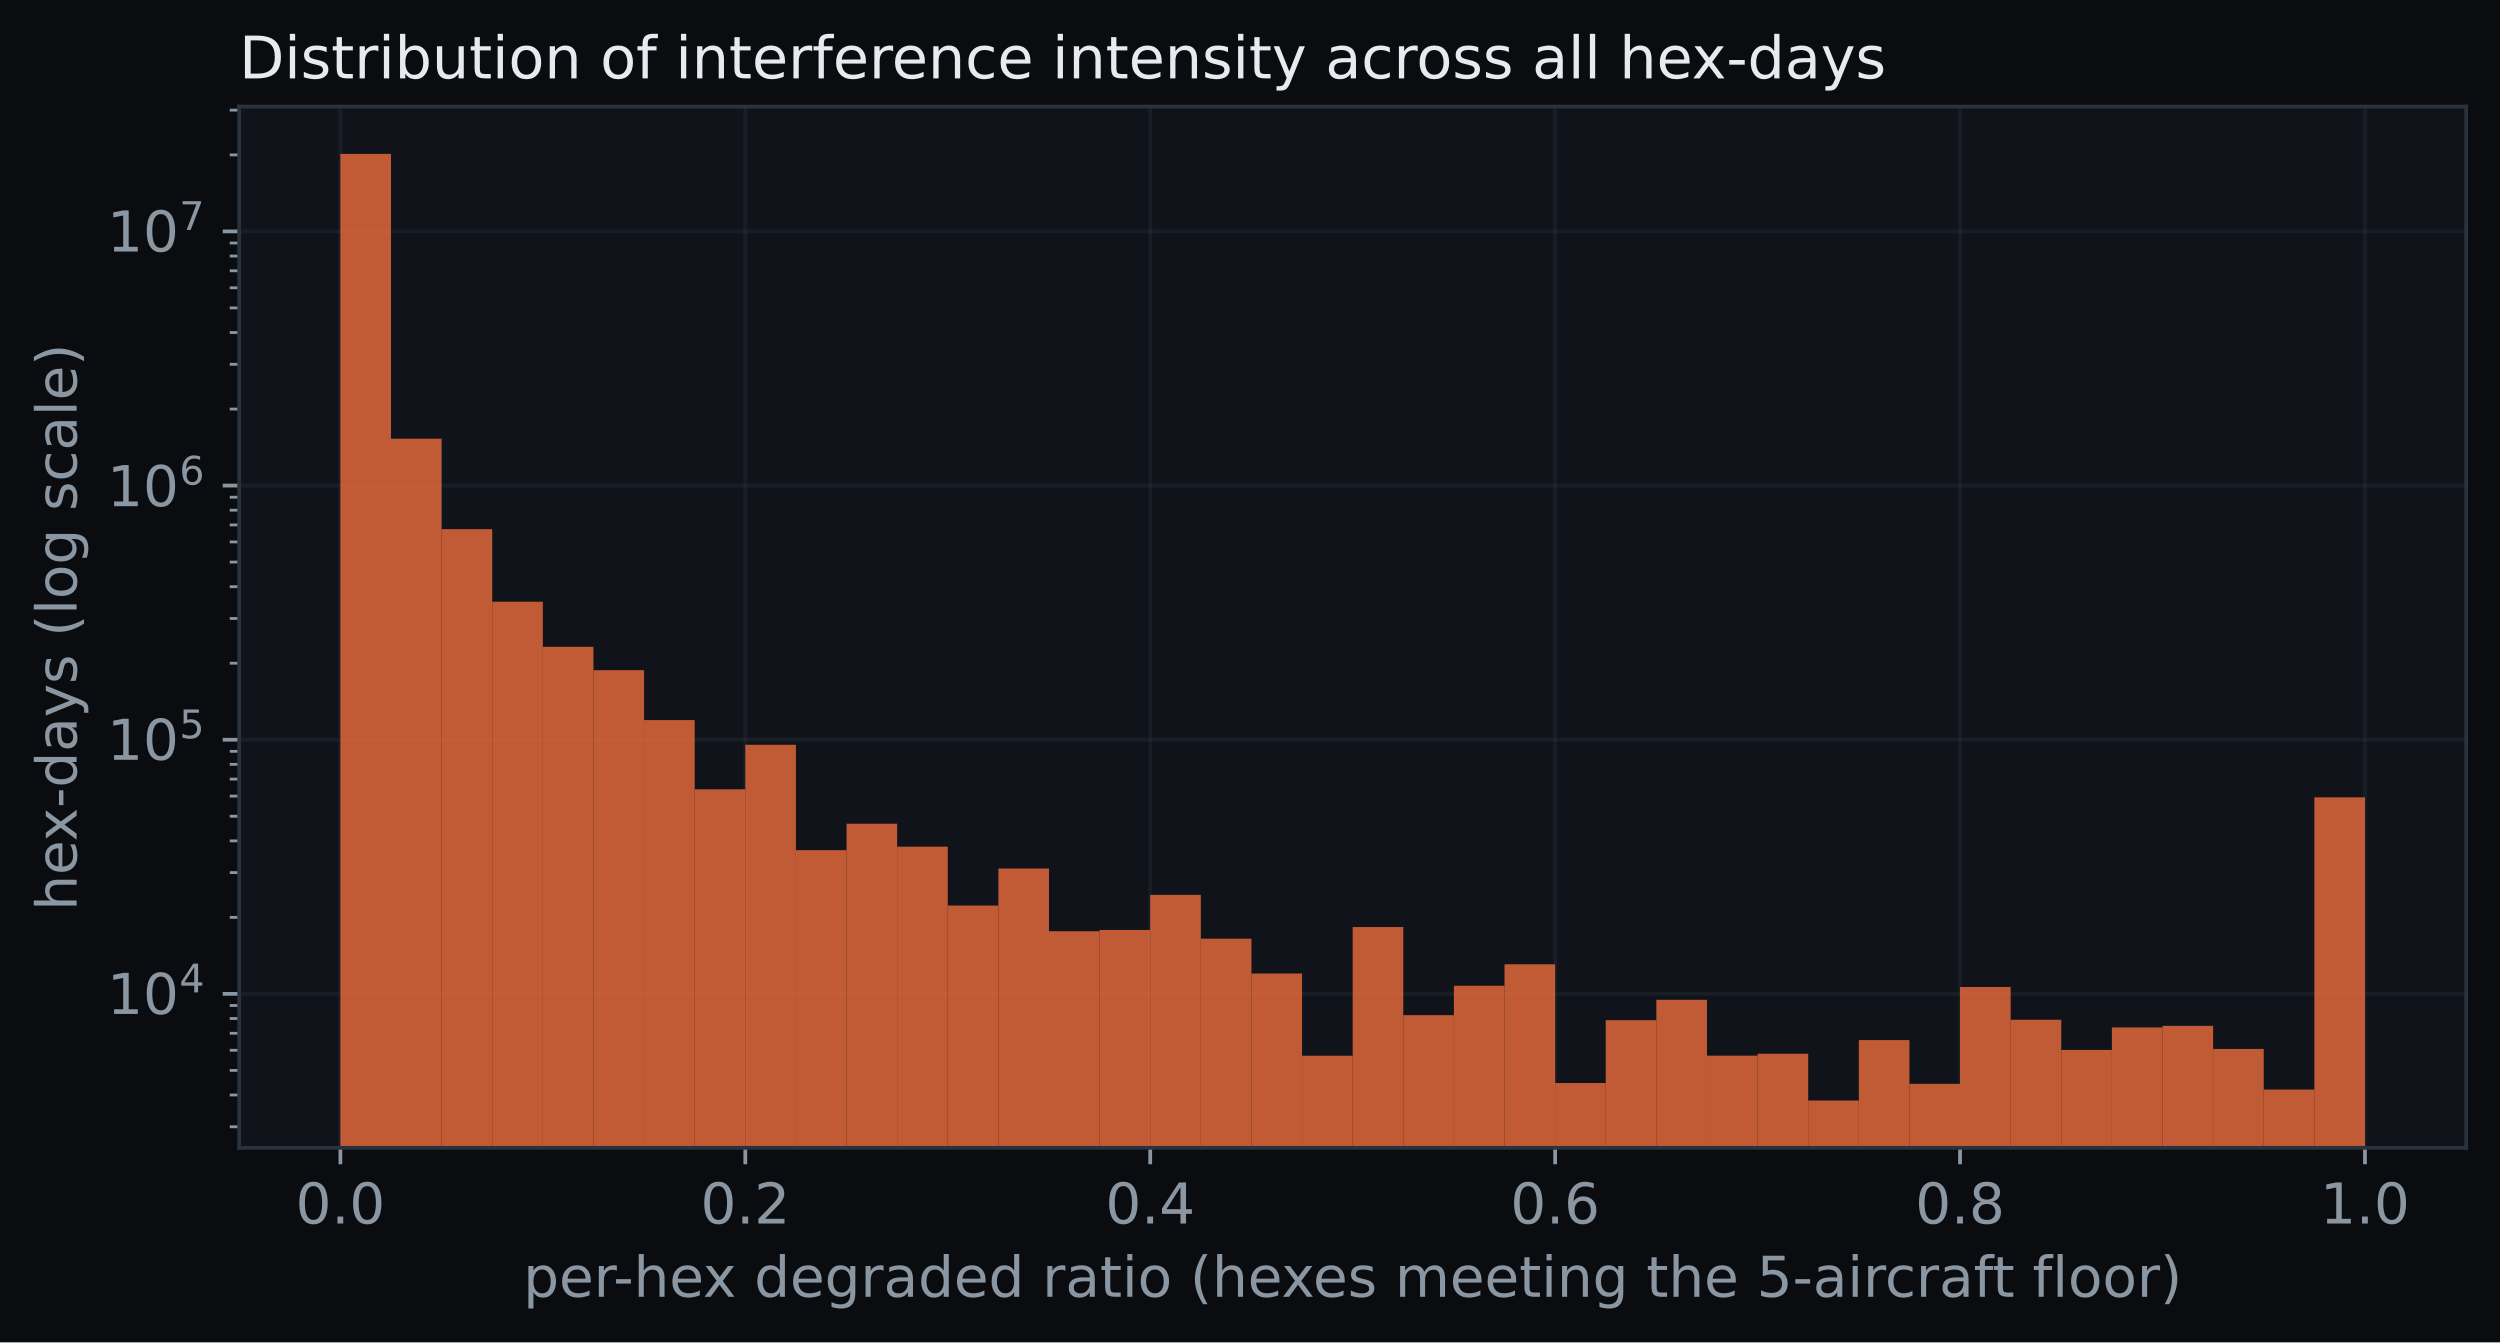
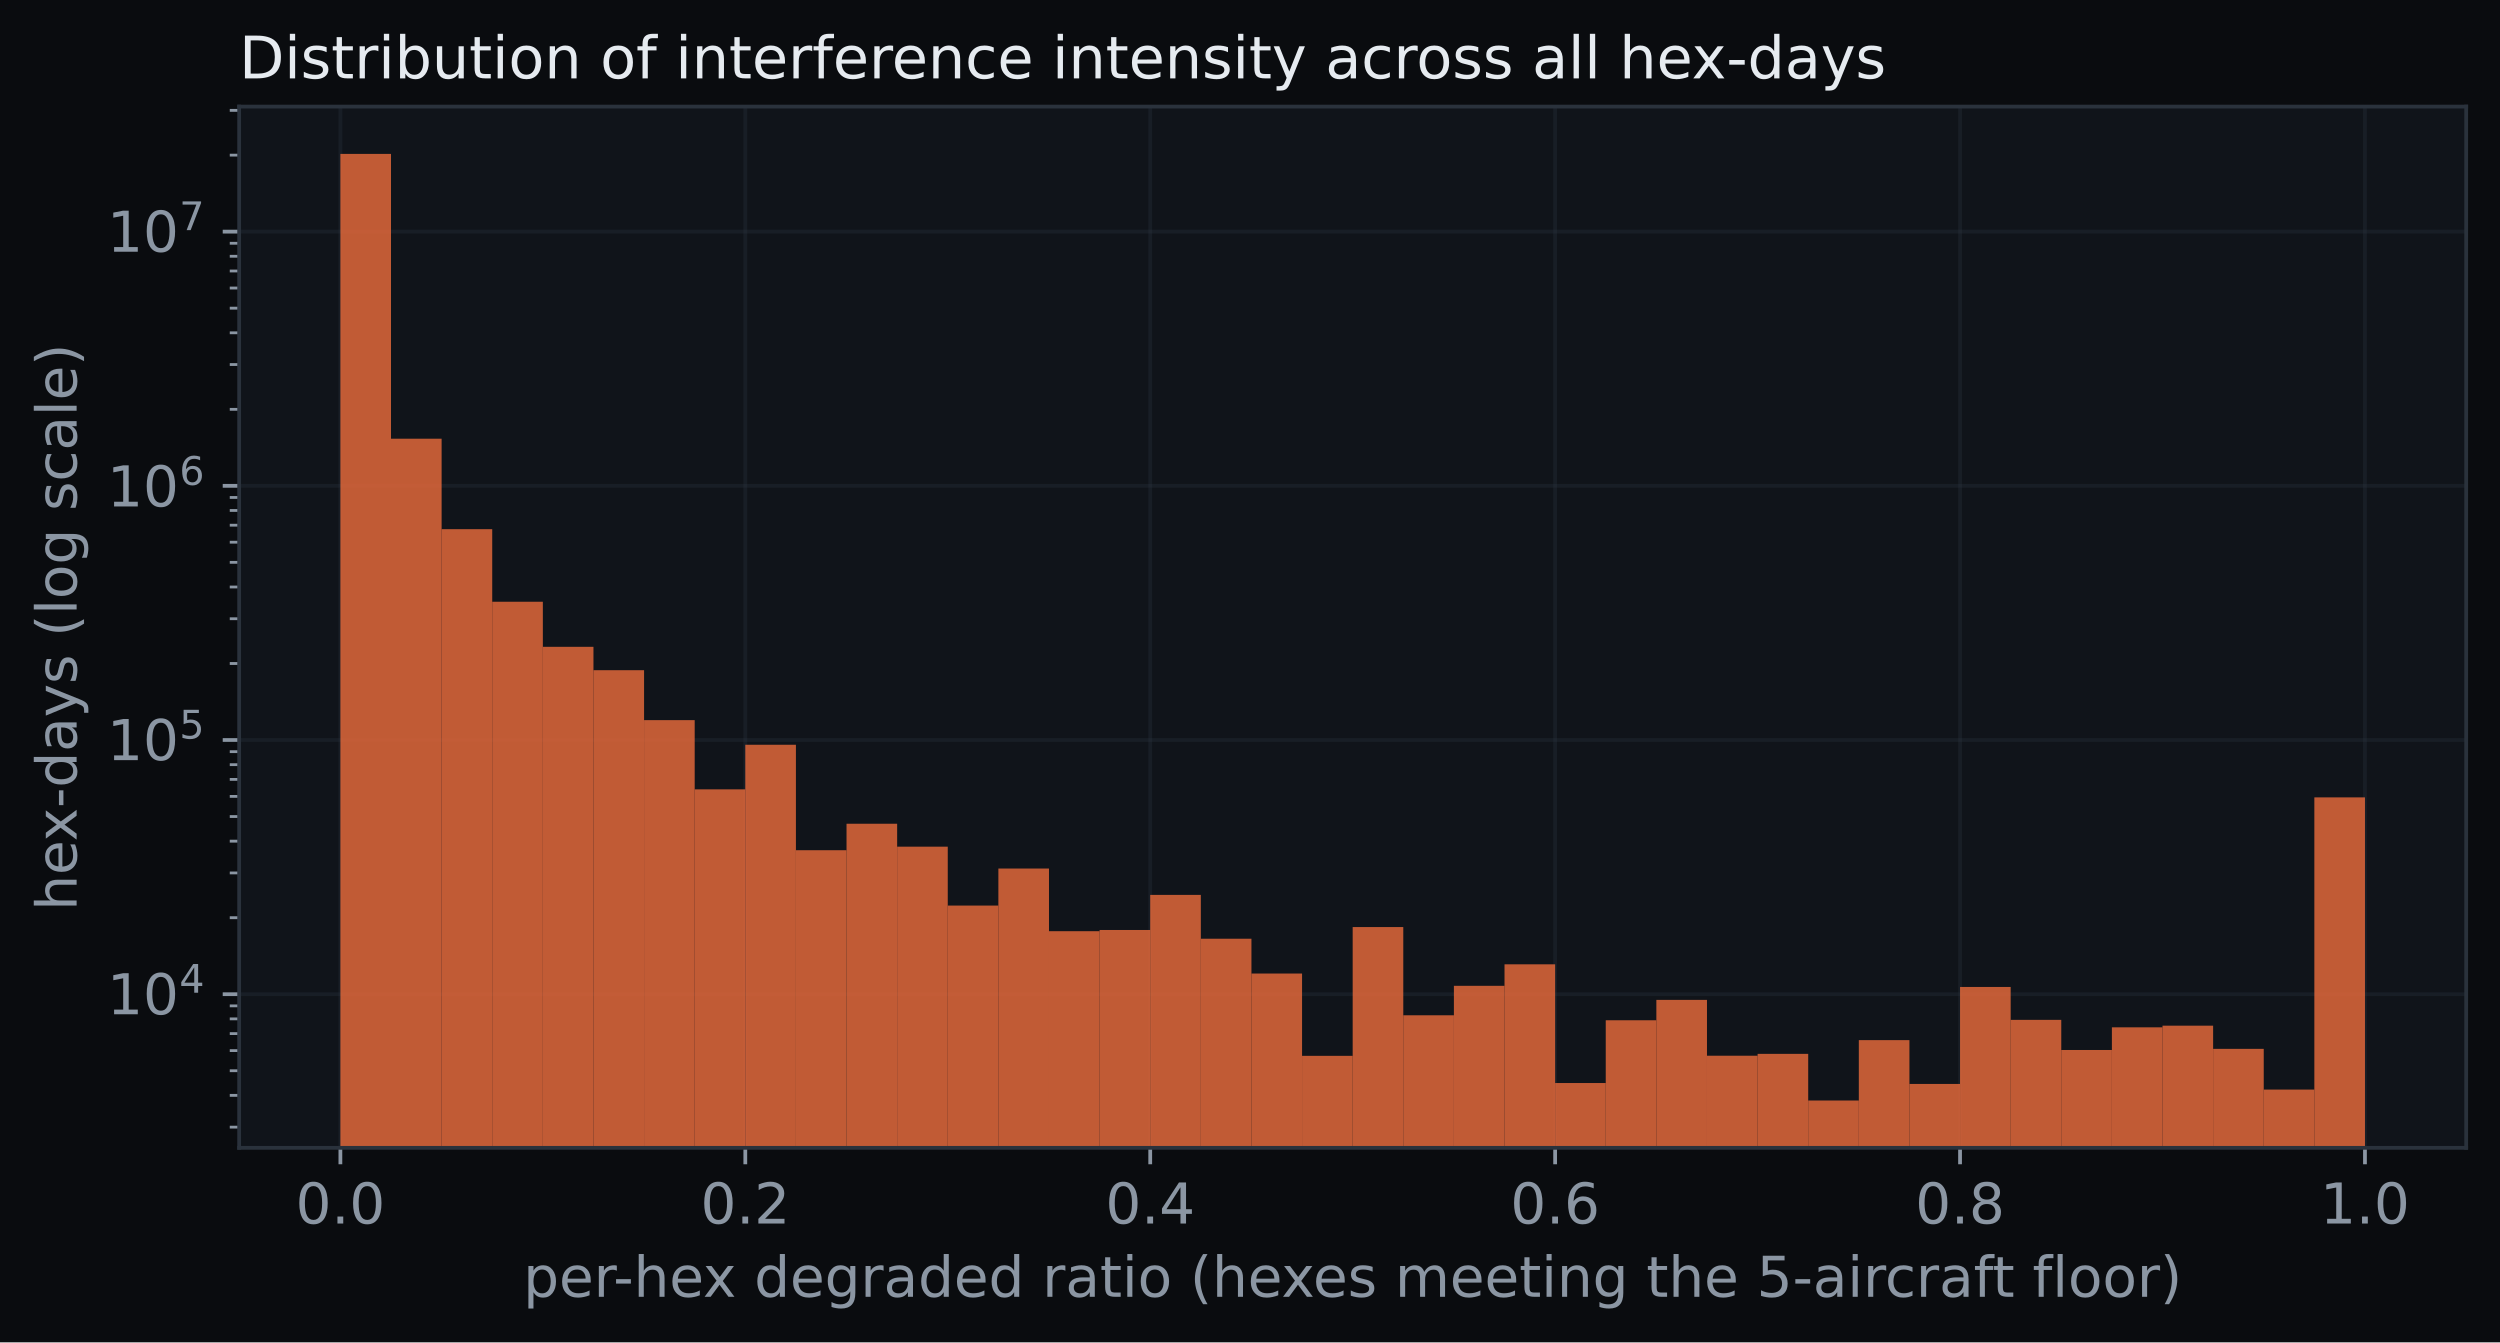
<svg xmlns="http://www.w3.org/2000/svg" xmlns:xlink="http://www.w3.org/1999/xlink" width="532.434pt" height="285.886pt" viewBox="0 0 532.434 285.886" version="1.1">
  <defs>
    <style type="text/css">*{stroke-linejoin: round; stroke-linecap: butt}</style>
  </defs>
  <g id="figure_1">
    <g id="patch_1">
      <path d="M 0 285.886  L 532.434 285.886  L 532.434 0  L 0 0  z " style="fill: #0a0c0f" />
    </g>
    <g id="axes_1">
      <g id="patch_2">
        <path d="M 50.934 244.458  L 525.234 244.458  L 525.234 22.698  L 50.934 22.698  z " style="fill: #10141a" />
      </g>
      <g id="matplotlib.axis_1">
        <g id="xtick_1">
          <g id="line2d_1">
-             <path d="M 72.493 244.458  L 72.493 22.698  " clip-path="url(#pf466800364)" style="fill: none; stroke: #2a323c; stroke-opacity: 0.35; stroke-width: 0.8; stroke-linecap: square" />
+             <path d="M 72.493 244.458  L 72.493 22.698  " clip-path="url(#pf23f8df946)" style="fill: none; stroke: #2a323c; stroke-opacity: 0.35; stroke-width: 0.8; stroke-linecap: square" />
          </g>
          <g id="line2d_2">
            <defs>
-               <path id="ma8e51a4ddf" d="M 0 0  L 0 3.5  " style="stroke: #8b96a3; stroke-width: 0.8" />
+               <path id="m87db28c871" d="M 0 0  L 0 3.5  " style="stroke: #8b96a3; stroke-width: 0.8" />
            </defs>
            <g>
-               <use xlink:href="#ma8e51a4ddf" x="72.493" y="244.458" style="fill: #8b96a3; stroke: #8b96a3; stroke-width: 0.8" />
+               <use xlink:href="#m87db28c871" x="72.493" y="244.458" style="fill: #8b96a3; stroke: #8b96a3; stroke-width: 0.8" />
            </g>
          </g>
          <g id="text_1">
            <text style="font-size: 12px; font-family: 'DejaVu Sans'; text-anchor: middle; fill: #8b96a3" x="72.493" y="260.576" transform="rotate(-0 72.49284 260.5762)">0.0</text>
          </g>
        </g>
        <g id="xtick_2">
          <g id="line2d_3">
-             <path d="M 158.729 244.458  L 158.729 22.698  " clip-path="url(#pf466800364)" style="fill: none; stroke: #2a323c; stroke-opacity: 0.35; stroke-width: 0.8; stroke-linecap: square" />
+             <path d="M 158.729 244.458  L 158.729 22.698  " clip-path="url(#pf23f8df946)" style="fill: none; stroke: #2a323c; stroke-opacity: 0.35; stroke-width: 0.8; stroke-linecap: square" />
          </g>
          <g id="line2d_4">
            <g>
-               <use xlink:href="#ma8e51a4ddf" x="158.729" y="244.458" style="fill: #8b96a3; stroke: #8b96a3; stroke-width: 0.8" />
+               <use xlink:href="#m87db28c871" x="158.729" y="244.458" style="fill: #8b96a3; stroke: #8b96a3; stroke-width: 0.8" />
            </g>
          </g>
          <g id="text_2">
            <text style="font-size: 12px; font-family: 'DejaVu Sans'; text-anchor: middle; fill: #8b96a3" x="158.729" y="260.576" transform="rotate(-0 158.7292 260.5762)">0.2</text>
          </g>
        </g>
        <g id="xtick_3">
          <g id="line2d_5">
-             <path d="M 244.966 244.458  L 244.966 22.698  " clip-path="url(#pf466800364)" style="fill: none; stroke: #2a323c; stroke-opacity: 0.35; stroke-width: 0.8; stroke-linecap: square" />
+             <path d="M 244.966 244.458  L 244.966 22.698  " clip-path="url(#pf23f8df946)" style="fill: none; stroke: #2a323c; stroke-opacity: 0.35; stroke-width: 0.8; stroke-linecap: square" />
          </g>
          <g id="line2d_6">
            <g>
-               <use xlink:href="#ma8e51a4ddf" x="244.966" y="244.458" style="fill: #8b96a3; stroke: #8b96a3; stroke-width: 0.8" />
+               <use xlink:href="#m87db28c871" x="244.966" y="244.458" style="fill: #8b96a3; stroke: #8b96a3; stroke-width: 0.8" />
            </g>
          </g>
          <g id="text_3">
            <text style="font-size: 12px; font-family: 'DejaVu Sans'; text-anchor: middle; fill: #8b96a3" x="244.966" y="260.576" transform="rotate(-0 244.9656 260.5762)">0.4</text>
          </g>
        </g>
        <g id="xtick_4">
          <g id="line2d_7">
-             <path d="M 331.202 244.458  L 331.202 22.698  " clip-path="url(#pf466800364)" style="fill: none; stroke: #2a323c; stroke-opacity: 0.35; stroke-width: 0.8; stroke-linecap: square" />
+             <path d="M 331.202 244.458  L 331.202 22.698  " clip-path="url(#pf23f8df946)" style="fill: none; stroke: #2a323c; stroke-opacity: 0.35; stroke-width: 0.8; stroke-linecap: square" />
          </g>
          <g id="line2d_8">
            <g>
-               <use xlink:href="#ma8e51a4ddf" x="331.202" y="244.458" style="fill: #8b96a3; stroke: #8b96a3; stroke-width: 0.8" />
+               <use xlink:href="#m87db28c871" x="331.202" y="244.458" style="fill: #8b96a3; stroke: #8b96a3; stroke-width: 0.8" />
            </g>
          </g>
          <g id="text_4">
            <text style="font-size: 12px; font-family: 'DejaVu Sans'; text-anchor: middle; fill: #8b96a3" x="331.202" y="260.576" transform="rotate(-0 331.2019 260.5762)">0.6</text>
          </g>
        </g>
        <g id="xtick_5">
          <g id="line2d_9">
-             <path d="M 417.438 244.458  L 417.438 22.698  " clip-path="url(#pf466800364)" style="fill: none; stroke: #2a323c; stroke-opacity: 0.35; stroke-width: 0.8; stroke-linecap: square" />
+             <path d="M 417.438 244.458  L 417.438 22.698  " clip-path="url(#pf23f8df946)" style="fill: none; stroke: #2a323c; stroke-opacity: 0.35; stroke-width: 0.8; stroke-linecap: square" />
          </g>
          <g id="line2d_10">
            <g>
-               <use xlink:href="#ma8e51a4ddf" x="417.438" y="244.458" style="fill: #8b96a3; stroke: #8b96a3; stroke-width: 0.8" />
+               <use xlink:href="#m87db28c871" x="417.438" y="244.458" style="fill: #8b96a3; stroke: #8b96a3; stroke-width: 0.8" />
            </g>
          </g>
          <g id="text_5">
            <text style="font-size: 12px; font-family: 'DejaVu Sans'; text-anchor: middle; fill: #8b96a3" x="417.438" y="260.576" transform="rotate(-0 417.4383 260.5762)">0.8</text>
          </g>
        </g>
        <g id="xtick_6">
          <g id="line2d_11">
-             <path d="M 503.675 244.458  L 503.675 22.698  " clip-path="url(#pf466800364)" style="fill: none; stroke: #2a323c; stroke-opacity: 0.35; stroke-width: 0.8; stroke-linecap: square" />
+             <path d="M 503.675 244.458  L 503.675 22.698  " clip-path="url(#pf23f8df946)" style="fill: none; stroke: #2a323c; stroke-opacity: 0.35; stroke-width: 0.8; stroke-linecap: square" />
          </g>
          <g id="line2d_12">
            <g>
-               <use xlink:href="#ma8e51a4ddf" x="503.675" y="244.458" style="fill: #8b96a3; stroke: #8b96a3; stroke-width: 0.8" />
+               <use xlink:href="#m87db28c871" x="503.675" y="244.458" style="fill: #8b96a3; stroke: #8b96a3; stroke-width: 0.8" />
            </g>
          </g>
          <g id="text_6">
            <text style="font-size: 12px; font-family: 'DejaVu Sans'; text-anchor: middle; fill: #8b96a3" x="503.675" y="260.576" transform="rotate(-0 503.6747 260.5762)">1.0</text>
          </g>
        </g>
        <g id="text_7">
          <text style="font-size: 12px; font-family: 'DejaVu Sans'; text-anchor: middle; fill: #8b96a3" x="288.084" y="276.19" transform="rotate(-0 288.0838 276.1899)">per-hex degraded ratio (hexes meeting the 5-aircraft floor)</text>
        </g>
      </g>
      <g id="matplotlib.axis_2">
        <g id="ytick_1">
          <g id="line2d_13">
-             <path d="M 50.934 211.67  L 525.234 211.67  " clip-path="url(#pf466800364)" style="fill: none; stroke: #2a323c; stroke-opacity: 0.35; stroke-width: 0.8; stroke-linecap: square" />
+             <path d="M 50.934 211.741  L 525.234 211.741  " clip-path="url(#pf23f8df946)" style="fill: none; stroke: #2a323c; stroke-opacity: 0.35; stroke-width: 0.8; stroke-linecap: square" />
          </g>
          <g id="line2d_14">
            <defs>
-               <path id="m576356516f" d="M 0 0  L -3.5 0  " style="stroke: #8b96a3; stroke-width: 0.8" />
+               <path id="m7ac8d8896a" d="M 0 0  L -3.5 0  " style="stroke: #8b96a3; stroke-width: 0.8" />
            </defs>
            <g>
-               <use xlink:href="#m576356516f" x="50.934" y="211.67" style="fill: #8b96a3; stroke: #8b96a3; stroke-width: 0.8" />
+               <use xlink:href="#m7ac8d8896a" x="50.934" y="211.741" style="fill: #8b96a3; stroke: #8b96a3; stroke-width: 0.8" />
            </g>
          </g>
          <g id="text_8">
-             <g style="fill: #8b96a3" transform="translate(22.81375 216.2286)">
+             <g style="fill: #8b96a3" transform="translate(22.81375 216.2996)">
              <text>
                <tspan x="0" y="-0.281" style="font-size: 12px; font-family: 'DejaVu Sans'; fill: #8b96a3">1</tspan>
                <tspan x="7.635" y="-0.281" style="font-size: 12px; font-family: 'DejaVu Sans'; fill: #8b96a3">0</tspan>
                <tspan x="15.384" y="-4.875" style="font-size: 8.4px; font-family: 'DejaVu Sans'; fill: #8b96a3">4</tspan>
              </text>
            </g>
          </g>
        </g>
        <g id="ytick_2">
          <g id="line2d_15">
-             <path d="M 50.934 157.541  L 525.234 157.541  " clip-path="url(#pf466800364)" style="fill: none; stroke: #2a323c; stroke-opacity: 0.35; stroke-width: 0.8; stroke-linecap: square" />
+             <path d="M 50.934 157.605  L 525.234 157.605  " clip-path="url(#pf23f8df946)" style="fill: none; stroke: #2a323c; stroke-opacity: 0.35; stroke-width: 0.8; stroke-linecap: square" />
          </g>
          <g id="line2d_16">
            <g>
-               <use xlink:href="#m576356516f" x="50.934" y="157.541" style="fill: #8b96a3; stroke: #8b96a3; stroke-width: 0.8" />
+               <use xlink:href="#m7ac8d8896a" x="50.934" y="157.605" style="fill: #8b96a3; stroke: #8b96a3; stroke-width: 0.8" />
            </g>
          </g>
          <g id="text_9">
-             <g style="fill: #8b96a3" transform="translate(22.81375 162.1003)">
+             <g style="fill: #8b96a3" transform="translate(22.81375 162.1641)">
              <text>
                <tspan x="0" y="-0.281" style="font-size: 12px; font-family: 'DejaVu Sans'; fill: #8b96a3">1</tspan>
                <tspan x="7.635" y="-0.281" style="font-size: 12px; font-family: 'DejaVu Sans'; fill: #8b96a3">0</tspan>
                <tspan x="15.384" y="-4.875" style="font-size: 8.4px; font-family: 'DejaVu Sans'; fill: #8b96a3">5</tspan>
              </text>
            </g>
          </g>
        </g>
        <g id="ytick_3">
          <g id="line2d_17">
-             <path d="M 50.934 103.413  L 525.234 103.413  " clip-path="url(#pf466800364)" style="fill: none; stroke: #2a323c; stroke-opacity: 0.35; stroke-width: 0.8; stroke-linecap: square" />
+             <path d="M 50.934 103.47  L 525.234 103.47  " clip-path="url(#pf23f8df946)" style="fill: none; stroke: #2a323c; stroke-opacity: 0.35; stroke-width: 0.8; stroke-linecap: square" />
          </g>
          <g id="line2d_18">
            <g>
-               <use xlink:href="#m576356516f" x="50.934" y="103.413" style="fill: #8b96a3; stroke: #8b96a3; stroke-width: 0.8" />
+               <use xlink:href="#m7ac8d8896a" x="50.934" y="103.47" style="fill: #8b96a3; stroke: #8b96a3; stroke-width: 0.8" />
            </g>
          </g>
          <g id="text_10">
-             <g style="fill: #8b96a3" transform="translate(22.81375 107.972)">
+             <g style="fill: #8b96a3" transform="translate(22.81375 108.0287)">
              <text>
                <tspan x="0" y="-0.172" style="font-size: 12px; font-family: 'DejaVu Sans'; fill: #8b96a3">1</tspan>
                <tspan x="7.635" y="-0.172" style="font-size: 12px; font-family: 'DejaVu Sans'; fill: #8b96a3">0</tspan>
                <tspan x="15.384" y="-4.766" style="font-size: 8.4px; font-family: 'DejaVu Sans'; fill: #8b96a3">6</tspan>
              </text>
            </g>
          </g>
        </g>
        <g id="ytick_4">
          <g id="line2d_19">
-             <path d="M 50.934 49.285  L 525.234 49.285  " clip-path="url(#pf466800364)" style="fill: none; stroke: #2a323c; stroke-opacity: 0.35; stroke-width: 0.8; stroke-linecap: square" />
+             <path d="M 50.934 49.334  L 525.234 49.334  " clip-path="url(#pf23f8df946)" style="fill: none; stroke: #2a323c; stroke-opacity: 0.35; stroke-width: 0.8; stroke-linecap: square" />
          </g>
          <g id="line2d_20">
            <g>
-               <use xlink:href="#m576356516f" x="50.934" y="49.285" style="fill: #8b96a3; stroke: #8b96a3; stroke-width: 0.8" />
+               <use xlink:href="#m7ac8d8896a" x="50.934" y="49.334" style="fill: #8b96a3; stroke: #8b96a3; stroke-width: 0.8" />
            </g>
          </g>
          <g id="text_11">
-             <g style="fill: #8b96a3" transform="translate(22.81375 53.84372)">
+             <g style="fill: #8b96a3" transform="translate(22.81375 53.89319)">
              <text>
                <tspan x="0" y="-0.281" style="font-size: 12px; font-family: 'DejaVu Sans'; fill: #8b96a3">1</tspan>
                <tspan x="7.635" y="-0.281" style="font-size: 12px; font-family: 'DejaVu Sans'; fill: #8b96a3">0</tspan>
                <tspan x="15.384" y="-4.875" style="font-size: 8.4px; font-family: 'DejaVu Sans'; fill: #8b96a3">7</tspan>
              </text>
            </g>
          </g>
        </g>
        <g id="ytick_5">
          <g id="line2d_21">
            <defs>
-               <path id="mccde82e5e1" d="M 0 0  L -2 0  " style="stroke: #8b96a3; stroke-width: 0.6" />
+               <path id="m7676f1f763" d="M 0 0  L -2 0  " style="stroke: #8b96a3; stroke-width: 0.6" />
            </defs>
            <g>
-               <use xlink:href="#mccde82e5e1" x="50.934" y="239.972" style="fill: #8b96a3; stroke: #8b96a3; stroke-width: 0.6" />
+               <use xlink:href="#m7676f1f763" x="50.934" y="240.047" style="fill: #8b96a3; stroke: #8b96a3; stroke-width: 0.6" />
            </g>
          </g>
        </g>
        <g id="ytick_6">
          <g id="line2d_22">
            <g>
-               <use xlink:href="#mccde82e5e1" x="50.934" y="233.209" style="fill: #8b96a3; stroke: #8b96a3; stroke-width: 0.6" />
+               <use xlink:href="#m7676f1f763" x="50.934" y="233.283" style="fill: #8b96a3; stroke: #8b96a3; stroke-width: 0.6" />
            </g>
          </g>
        </g>
        <g id="ytick_7">
          <g id="line2d_23">
            <g>
-               <use xlink:href="#mccde82e5e1" x="50.934" y="227.964" style="fill: #8b96a3; stroke: #8b96a3; stroke-width: 0.6" />
+               <use xlink:href="#m7676f1f763" x="50.934" y="228.037" style="fill: #8b96a3; stroke: #8b96a3; stroke-width: 0.6" />
            </g>
          </g>
        </g>
        <g id="ytick_8">
          <g id="line2d_24">
            <g>
-               <use xlink:href="#mccde82e5e1" x="50.934" y="223.678" style="fill: #8b96a3; stroke: #8b96a3; stroke-width: 0.6" />
+               <use xlink:href="#m7676f1f763" x="50.934" y="223.75" style="fill: #8b96a3; stroke: #8b96a3; stroke-width: 0.6" />
            </g>
          </g>
        </g>
        <g id="ytick_9">
          <g id="line2d_25">
            <g>
-               <use xlink:href="#mccde82e5e1" x="50.934" y="220.054" style="fill: #8b96a3; stroke: #8b96a3; stroke-width: 0.6" />
+               <use xlink:href="#m7676f1f763" x="50.934" y="220.126" style="fill: #8b96a3; stroke: #8b96a3; stroke-width: 0.6" />
            </g>
          </g>
        </g>
        <g id="ytick_10">
          <g id="line2d_26">
            <g>
-               <use xlink:href="#mccde82e5e1" x="50.934" y="216.915" style="fill: #8b96a3; stroke: #8b96a3; stroke-width: 0.6" />
+               <use xlink:href="#m7676f1f763" x="50.934" y="216.987" style="fill: #8b96a3; stroke: #8b96a3; stroke-width: 0.6" />
            </g>
          </g>
        </g>
        <g id="ytick_11">
          <g id="line2d_27">
            <g>
-               <use xlink:href="#mccde82e5e1" x="50.934" y="214.146" style="fill: #8b96a3; stroke: #8b96a3; stroke-width: 0.6" />
+               <use xlink:href="#m7676f1f763" x="50.934" y="214.218" style="fill: #8b96a3; stroke: #8b96a3; stroke-width: 0.6" />
            </g>
          </g>
        </g>
        <g id="ytick_12">
          <g id="line2d_28">
            <g>
-               <use xlink:href="#mccde82e5e1" x="50.934" y="195.375" style="fill: #8b96a3; stroke: #8b96a3; stroke-width: 0.6" />
+               <use xlink:href="#m7676f1f763" x="50.934" y="195.444" style="fill: #8b96a3; stroke: #8b96a3; stroke-width: 0.6" />
            </g>
          </g>
        </g>
        <g id="ytick_13">
          <g id="line2d_29">
            <g>
-               <use xlink:href="#mccde82e5e1" x="50.934" y="185.844" style="fill: #8b96a3; stroke: #8b96a3; stroke-width: 0.6" />
+               <use xlink:href="#m7676f1f763" x="50.934" y="185.911" style="fill: #8b96a3; stroke: #8b96a3; stroke-width: 0.6" />
            </g>
          </g>
        </g>
        <g id="ytick_14">
          <g id="line2d_30">
            <g>
-               <use xlink:href="#mccde82e5e1" x="50.934" y="179.081" style="fill: #8b96a3; stroke: #8b96a3; stroke-width: 0.6" />
+               <use xlink:href="#m7676f1f763" x="50.934" y="179.148" style="fill: #8b96a3; stroke: #8b96a3; stroke-width: 0.6" />
            </g>
          </g>
        </g>
        <g id="ytick_15">
          <g id="line2d_31">
            <g>
-               <use xlink:href="#mccde82e5e1" x="50.934" y="173.835" style="fill: #8b96a3; stroke: #8b96a3; stroke-width: 0.6" />
+               <use xlink:href="#m7676f1f763" x="50.934" y="173.901" style="fill: #8b96a3; stroke: #8b96a3; stroke-width: 0.6" />
            </g>
          </g>
        </g>
        <g id="ytick_16">
          <g id="line2d_32">
            <g>
-               <use xlink:href="#mccde82e5e1" x="50.934" y="169.55" style="fill: #8b96a3; stroke: #8b96a3; stroke-width: 0.6" />
+               <use xlink:href="#m7676f1f763" x="50.934" y="169.615" style="fill: #8b96a3; stroke: #8b96a3; stroke-width: 0.6" />
            </g>
          </g>
        </g>
        <g id="ytick_17">
          <g id="line2d_33">
            <g>
-               <use xlink:href="#mccde82e5e1" x="50.934" y="165.926" style="fill: #8b96a3; stroke: #8b96a3; stroke-width: 0.6" />
+               <use xlink:href="#m7676f1f763" x="50.934" y="165.991" style="fill: #8b96a3; stroke: #8b96a3; stroke-width: 0.6" />
            </g>
          </g>
        </g>
        <g id="ytick_18">
          <g id="line2d_34">
            <g>
-               <use xlink:href="#mccde82e5e1" x="50.934" y="162.787" style="fill: #8b96a3; stroke: #8b96a3; stroke-width: 0.6" />
+               <use xlink:href="#m7676f1f763" x="50.934" y="162.851" style="fill: #8b96a3; stroke: #8b96a3; stroke-width: 0.6" />
            </g>
          </g>
        </g>
        <g id="ytick_19">
          <g id="line2d_35">
            <g>
-               <use xlink:href="#mccde82e5e1" x="50.934" y="160.018" style="fill: #8b96a3; stroke: #8b96a3; stroke-width: 0.6" />
+               <use xlink:href="#m7676f1f763" x="50.934" y="160.082" style="fill: #8b96a3; stroke: #8b96a3; stroke-width: 0.6" />
            </g>
          </g>
        </g>
        <g id="ytick_20">
          <g id="line2d_36">
            <g>
-               <use xlink:href="#mccde82e5e1" x="50.934" y="141.247" style="fill: #8b96a3; stroke: #8b96a3; stroke-width: 0.6" />
+               <use xlink:href="#m7676f1f763" x="50.934" y="141.309" style="fill: #8b96a3; stroke: #8b96a3; stroke-width: 0.6" />
            </g>
          </g>
        </g>
        <g id="ytick_21">
          <g id="line2d_37">
            <g>
-               <use xlink:href="#mccde82e5e1" x="50.934" y="131.715" style="fill: #8b96a3; stroke: #8b96a3; stroke-width: 0.6" />
+               <use xlink:href="#m7676f1f763" x="50.934" y="131.776" style="fill: #8b96a3; stroke: #8b96a3; stroke-width: 0.6" />
            </g>
          </g>
        </g>
        <g id="ytick_22">
          <g id="line2d_38">
            <g>
-               <use xlink:href="#mccde82e5e1" x="50.934" y="124.953" style="fill: #8b96a3; stroke: #8b96a3; stroke-width: 0.6" />
+               <use xlink:href="#m7676f1f763" x="50.934" y="125.012" style="fill: #8b96a3; stroke: #8b96a3; stroke-width: 0.6" />
            </g>
          </g>
        </g>
        <g id="ytick_23">
          <g id="line2d_39">
            <g>
-               <use xlink:href="#mccde82e5e1" x="50.934" y="119.707" style="fill: #8b96a3; stroke: #8b96a3; stroke-width: 0.6" />
+               <use xlink:href="#m7676f1f763" x="50.934" y="119.766" style="fill: #8b96a3; stroke: #8b96a3; stroke-width: 0.6" />
            </g>
          </g>
        </g>
        <g id="ytick_24">
          <g id="line2d_40">
            <g>
-               <use xlink:href="#mccde82e5e1" x="50.934" y="115.421" style="fill: #8b96a3; stroke: #8b96a3; stroke-width: 0.6" />
+               <use xlink:href="#m7676f1f763" x="50.934" y="115.479" style="fill: #8b96a3; stroke: #8b96a3; stroke-width: 0.6" />
            </g>
          </g>
        </g>
        <g id="ytick_25">
          <g id="line2d_41">
            <g>
-               <use xlink:href="#mccde82e5e1" x="50.934" y="111.798" style="fill: #8b96a3; stroke: #8b96a3; stroke-width: 0.6" />
+               <use xlink:href="#m7676f1f763" x="50.934" y="111.855" style="fill: #8b96a3; stroke: #8b96a3; stroke-width: 0.6" />
            </g>
          </g>
        </g>
        <g id="ytick_26">
          <g id="line2d_42">
            <g>
-               <use xlink:href="#mccde82e5e1" x="50.934" y="108.659" style="fill: #8b96a3; stroke: #8b96a3; stroke-width: 0.6" />
+               <use xlink:href="#m7676f1f763" x="50.934" y="108.716" style="fill: #8b96a3; stroke: #8b96a3; stroke-width: 0.6" />
            </g>
          </g>
        </g>
        <g id="ytick_27">
          <g id="line2d_43">
            <g>
-               <use xlink:href="#mccde82e5e1" x="50.934" y="105.89" style="fill: #8b96a3; stroke: #8b96a3; stroke-width: 0.6" />
+               <use xlink:href="#m7676f1f763" x="50.934" y="105.947" style="fill: #8b96a3; stroke: #8b96a3; stroke-width: 0.6" />
            </g>
          </g>
        </g>
        <g id="ytick_28">
          <g id="line2d_44">
            <g>
-               <use xlink:href="#mccde82e5e1" x="50.934" y="87.119" style="fill: #8b96a3; stroke: #8b96a3; stroke-width: 0.6" />
+               <use xlink:href="#m7676f1f763" x="50.934" y="87.173" style="fill: #8b96a3; stroke: #8b96a3; stroke-width: 0.6" />
            </g>
          </g>
        </g>
        <g id="ytick_29">
          <g id="line2d_45">
            <g>
-               <use xlink:href="#mccde82e5e1" x="50.934" y="77.587" style="fill: #8b96a3; stroke: #8b96a3; stroke-width: 0.6" />
+               <use xlink:href="#m7676f1f763" x="50.934" y="77.64" style="fill: #8b96a3; stroke: #8b96a3; stroke-width: 0.6" />
            </g>
          </g>
        </g>
        <g id="ytick_30">
          <g id="line2d_46">
            <g>
-               <use xlink:href="#mccde82e5e1" x="50.934" y="70.824" style="fill: #8b96a3; stroke: #8b96a3; stroke-width: 0.6" />
+               <use xlink:href="#m7676f1f763" x="50.934" y="70.877" style="fill: #8b96a3; stroke: #8b96a3; stroke-width: 0.6" />
            </g>
          </g>
        </g>
        <g id="ytick_31">
          <g id="line2d_47">
            <g>
-               <use xlink:href="#mccde82e5e1" x="50.934" y="65.579" style="fill: #8b96a3; stroke: #8b96a3; stroke-width: 0.6" />
+               <use xlink:href="#m7676f1f763" x="50.934" y="65.631" style="fill: #8b96a3; stroke: #8b96a3; stroke-width: 0.6" />
            </g>
          </g>
        </g>
        <g id="ytick_32">
          <g id="line2d_48">
            <g>
-               <use xlink:href="#mccde82e5e1" x="50.934" y="61.293" style="fill: #8b96a3; stroke: #8b96a3; stroke-width: 0.6" />
+               <use xlink:href="#m7676f1f763" x="50.934" y="61.344" style="fill: #8b96a3; stroke: #8b96a3; stroke-width: 0.6" />
            </g>
          </g>
        </g>
        <g id="ytick_33">
          <g id="line2d_49">
            <g>
-               <use xlink:href="#mccde82e5e1" x="50.934" y="57.669" style="fill: #8b96a3; stroke: #8b96a3; stroke-width: 0.6" />
+               <use xlink:href="#m7676f1f763" x="50.934" y="57.72" style="fill: #8b96a3; stroke: #8b96a3; stroke-width: 0.6" />
            </g>
          </g>
        </g>
        <g id="ytick_34">
          <g id="line2d_50">
            <g>
-               <use xlink:href="#mccde82e5e1" x="50.934" y="54.53" style="fill: #8b96a3; stroke: #8b96a3; stroke-width: 0.6" />
+               <use xlink:href="#m7676f1f763" x="50.934" y="54.58" style="fill: #8b96a3; stroke: #8b96a3; stroke-width: 0.6" />
            </g>
          </g>
        </g>
        <g id="ytick_35">
          <g id="line2d_51">
            <g>
-               <use xlink:href="#mccde82e5e1" x="50.934" y="51.761" style="fill: #8b96a3; stroke: #8b96a3; stroke-width: 0.6" />
+               <use xlink:href="#m7676f1f763" x="50.934" y="51.811" style="fill: #8b96a3; stroke: #8b96a3; stroke-width: 0.6" />
            </g>
          </g>
        </g>
        <g id="ytick_36">
          <g id="line2d_52">
            <g>
-               <use xlink:href="#mccde82e5e1" x="50.934" y="32.99" style="fill: #8b96a3; stroke: #8b96a3; stroke-width: 0.6" />
+               <use xlink:href="#m7676f1f763" x="50.934" y="33.038" style="fill: #8b96a3; stroke: #8b96a3; stroke-width: 0.6" />
            </g>
          </g>
        </g>
        <g id="ytick_37">
          <g id="line2d_53">
            <g>
-               <use xlink:href="#mccde82e5e1" x="50.934" y="23.459" style="fill: #8b96a3; stroke: #8b96a3; stroke-width: 0.6" />
+               <use xlink:href="#m7676f1f763" x="50.934" y="23.505" style="fill: #8b96a3; stroke: #8b96a3; stroke-width: 0.6" />
            </g>
          </g>
        </g>
        <g id="text_12">
          <text style="font-size: 12px; font-family: 'DejaVu Sans'; text-anchor: middle; fill: #8b96a3" x="16.318" y="133.578" transform="rotate(-90 16.31812 133.578)">hex-days (log scale)</text>
        </g>
      </g>
      <g id="patch_3">
-         <path d="M 72.493 54556.478  L 83.272 54556.478  L 83.272 32.778  L 72.493 32.778  z " clip-path="url(#pf466800364)" style="fill: #e0673a; opacity: 0.85" />
+         <path d="M 72.493 54563.754  L 83.272 54563.754  L 83.272 32.778  L 72.493 32.778  z " clip-path="url(#pf23f8df946)" style="fill: #e0673a; opacity: 0.85" />
      </g>
      <g id="patch_4">
-         <path d="M 83.272 54556.478  L 94.052 54556.478  L 94.052 93.431  L 83.272 93.431  z " clip-path="url(#pf466800364)" style="fill: #e0673a; opacity: 0.85" />
+         <path d="M 83.272 54563.754  L 94.052 54563.754  L 94.052 93.434  L 83.272 93.434  z " clip-path="url(#pf23f8df946)" style="fill: #e0673a; opacity: 0.85" />
      </g>
      <g id="patch_5">
-         <path d="M 94.052 54556.478  L 104.831 54556.478  L 104.831 112.695  L 94.052 112.695  z " clip-path="url(#pf466800364)" style="fill: #e0673a; opacity: 0.85" />
+         <path d="M 94.052 54563.754  L 104.831 54563.754  L 104.831 112.7  L 94.052 112.7  z " clip-path="url(#pf23f8df946)" style="fill: #e0673a; opacity: 0.85" />
      </g>
      <g id="patch_6">
-         <path d="M 104.831 54556.478  L 115.611 54556.478  L 115.611 128.149  L 104.831 128.149  z " clip-path="url(#pf466800364)" style="fill: #e0673a; opacity: 0.85" />
+         <path d="M 104.831 54563.754  L 115.611 54563.754  L 115.611 128.157  L 104.831 128.157  z " clip-path="url(#pf23f8df946)" style="fill: #e0673a; opacity: 0.85" />
      </g>
      <g id="patch_7">
-         <path d="M 115.611 54556.478  L 126.391 54556.478  L 126.391 137.753  L 115.611 137.753  z " clip-path="url(#pf466800364)" style="fill: #e0673a; opacity: 0.85" />
+         <path d="M 115.611 54563.754  L 126.391 54563.754  L 126.391 137.755  L 115.611 137.755  z " clip-path="url(#pf23f8df946)" style="fill: #e0673a; opacity: 0.85" />
      </g>
      <g id="patch_8">
-         <path d="M 126.391 54556.478  L 137.17 54556.478  L 137.17 142.73  L 126.391 142.73  z " clip-path="url(#pf466800364)" style="fill: #e0673a; opacity: 0.85" />
+         <path d="M 126.391 54563.754  L 137.17 54563.754  L 137.17 142.734  L 126.391 142.734  z " clip-path="url(#pf23f8df946)" style="fill: #e0673a; opacity: 0.85" />
      </g>
      <g id="patch_9">
-         <path d="M 137.17 54556.478  L 147.95 54556.478  L 147.95 153.358  L 137.17 153.358  z " clip-path="url(#pf466800364)" style="fill: #e0673a; opacity: 0.85" />
+         <path d="M 137.17 54563.754  L 147.95 54563.754  L 147.95 153.369  L 137.17 153.369  z " clip-path="url(#pf23f8df946)" style="fill: #e0673a; opacity: 0.85" />
      </g>
      <g id="patch_10">
-         <path d="M 147.95 54556.478  L 158.729 54556.478  L 158.729 168.102  L 147.95 168.102  z " clip-path="url(#pf466800364)" style="fill: #e0673a; opacity: 0.85" />
+         <path d="M 147.95 54563.754  L 158.729 54563.754  L 158.729 168.11  L 147.95 168.11  z " clip-path="url(#pf23f8df946)" style="fill: #e0673a; opacity: 0.85" />
      </g>
      <g id="patch_11">
-         <path d="M 158.729 54556.478  L 169.509 54556.478  L 169.509 158.616  L 158.729 158.616  z " clip-path="url(#pf466800364)" style="fill: #e0673a; opacity: 0.85" />
+         <path d="M 158.729 54563.754  L 169.509 54563.754  L 169.509 158.613  L 158.729 158.613  z " clip-path="url(#pf23f8df946)" style="fill: #e0673a; opacity: 0.85" />
      </g>
      <g id="patch_12">
-         <path d="M 169.509 54556.478  L 180.288 54556.478  L 180.288 181.058  L 169.509 181.058  z " clip-path="url(#pf466800364)" style="fill: #e0673a; opacity: 0.85" />
+         <path d="M 169.509 54563.754  L 180.288 54563.754  L 180.288 181.073  L 169.509 181.073  z " clip-path="url(#pf23f8df946)" style="fill: #e0673a; opacity: 0.85" />
      </g>
      <g id="patch_13">
-         <path d="M 180.288 54556.478  L 191.068 54556.478  L 191.068 175.429  L 180.288 175.429  z " clip-path="url(#pf466800364)" style="fill: #e0673a; opacity: 0.85" />
+         <path d="M 180.288 54563.754  L 191.068 54563.754  L 191.068 175.436  L 180.288 175.436  z " clip-path="url(#pf23f8df946)" style="fill: #e0673a; opacity: 0.85" />
      </g>
      <g id="patch_14">
-         <path d="M 191.068 54556.478  L 201.847 54556.478  L 201.847 180.317  L 191.068 180.317  z " clip-path="url(#pf466800364)" style="fill: #e0673a; opacity: 0.85" />
+         <path d="M 191.068 54563.754  L 201.847 54563.754  L 201.847 180.318  L 191.068 180.318  z " clip-path="url(#pf23f8df946)" style="fill: #e0673a; opacity: 0.85" />
      </g>
      <g id="patch_15">
-         <path d="M 201.847 54556.478  L 212.627 54556.478  L 212.627 192.864  L 201.847 192.864  z " clip-path="url(#pf466800364)" style="fill: #e0673a; opacity: 0.85" />
+         <path d="M 201.847 54563.754  L 212.627 54563.754  L 212.627 192.861  L 201.847 192.861  z " clip-path="url(#pf23f8df946)" style="fill: #e0673a; opacity: 0.85" />
      </g>
      <g id="patch_16">
-         <path d="M 212.627 54556.478  L 223.406 54556.478  L 223.406 184.97  L 212.627 184.97  z " clip-path="url(#pf466800364)" style="fill: #e0673a; opacity: 0.85" />
+         <path d="M 212.627 54563.754  L 223.406 54563.754  L 223.406 184.976  L 212.627 184.976  z " clip-path="url(#pf23f8df946)" style="fill: #e0673a; opacity: 0.85" />
      </g>
      <g id="patch_17">
-         <path d="M 223.406 54556.478  L 234.186 54556.478  L 234.186 198.326  L 223.406 198.326  z " clip-path="url(#pf466800364)" style="fill: #e0673a; opacity: 0.85" />
+         <path d="M 223.406 54563.754  L 234.186 54563.754  L 234.186 198.32  L 223.406 198.32  z " clip-path="url(#pf23f8df946)" style="fill: #e0673a; opacity: 0.85" />
      </g>
      <g id="patch_18">
-         <path d="M 234.186 54556.478  L 244.966 54556.478  L 244.966 198.058  L 234.186 198.058  z " clip-path="url(#pf466800364)" style="fill: #e0673a; opacity: 0.85" />
+         <path d="M 234.186 54563.754  L 244.966 54563.754  L 244.966 198.063  L 234.186 198.063  z " clip-path="url(#pf23f8df946)" style="fill: #e0673a; opacity: 0.85" />
      </g>
      <g id="patch_19">
-         <path d="M 244.966 54556.478  L 255.745 54556.478  L 255.745 190.58  L 244.966 190.58  z " clip-path="url(#pf466800364)" style="fill: #e0673a; opacity: 0.85" />
+         <path d="M 244.966 54563.754  L 255.745 54563.754  L 255.745 190.588  L 244.966 190.588  z " clip-path="url(#pf23f8df946)" style="fill: #e0673a; opacity: 0.85" />
      </g>
      <g id="patch_20">
-         <path d="M 255.745 54556.478  L 266.525 54556.478  L 266.525 199.917  L 255.745 199.917  z " clip-path="url(#pf466800364)" style="fill: #e0673a; opacity: 0.85" />
+         <path d="M 255.745 54563.754  L 266.525 54563.754  L 266.525 199.924  L 255.745 199.924  z " clip-path="url(#pf23f8df946)" style="fill: #e0673a; opacity: 0.85" />
      </g>
      <g id="patch_21">
-         <path d="M 266.525 54556.478  L 277.304 54556.478  L 277.304 207.331  L 266.525 207.331  z " clip-path="url(#pf466800364)" style="fill: #e0673a; opacity: 0.85" />
+         <path d="M 266.525 54563.754  L 277.304 54563.754  L 277.304 207.337  L 266.525 207.337  z " clip-path="url(#pf23f8df946)" style="fill: #e0673a; opacity: 0.85" />
      </g>
      <g id="patch_22">
-         <path d="M 277.304 54556.478  L 288.084 54556.478  L 288.084 224.838  L 277.304 224.838  z " clip-path="url(#pf466800364)" style="fill: #e0673a; opacity: 0.85" />
+         <path d="M 277.304 54563.754  L 288.084 54563.754  L 288.084 224.866  L 277.304 224.866  z " clip-path="url(#pf23f8df946)" style="fill: #e0673a; opacity: 0.85" />
      </g>
      <g id="patch_23">
-         <path d="M 288.084 54556.478  L 298.863 54556.478  L 298.863 197.433  L 288.084 197.433  z " clip-path="url(#pf466800364)" style="fill: #e0673a; opacity: 0.85" />
+         <path d="M 288.084 54563.754  L 298.863 54563.754  L 298.863 197.439  L 288.084 197.439  z " clip-path="url(#pf23f8df946)" style="fill: #e0673a; opacity: 0.85" />
      </g>
      <g id="patch_24">
-         <path d="M 298.863 54556.478  L 309.643 54556.478  L 309.643 216.203  L 298.863 216.203  z " clip-path="url(#pf466800364)" style="fill: #e0673a; opacity: 0.85" />
+         <path d="M 298.863 54563.754  L 309.643 54563.754  L 309.643 216.229  L 298.863 216.229  z " clip-path="url(#pf23f8df946)" style="fill: #e0673a; opacity: 0.85" />
      </g>
      <g id="patch_25">
-         <path d="M 309.643 54556.478  L 320.422 54556.478  L 320.422 209.945  L 309.643 209.945  z " clip-path="url(#pf466800364)" style="fill: #e0673a; opacity: 0.85" />
+         <path d="M 309.643 54563.754  L 320.422 54563.754  L 320.422 209.953  L 309.643 209.953  z " clip-path="url(#pf23f8df946)" style="fill: #e0673a; opacity: 0.85" />
      </g>
      <g id="patch_26">
-         <path d="M 320.422 54556.478  L 331.202 54556.478  L 331.202 205.369  L 320.422 205.369  z " clip-path="url(#pf466800364)" style="fill: #e0673a; opacity: 0.85" />
+         <path d="M 320.422 54563.754  L 331.202 54563.754  L 331.202 205.374  L 320.422 205.374  z " clip-path="url(#pf23f8df946)" style="fill: #e0673a; opacity: 0.85" />
      </g>
      <g id="patch_27">
-         <path d="M 331.202 54556.478  L 341.981 54556.478  L 341.981 230.656  L 331.202 230.656  z " clip-path="url(#pf466800364)" style="fill: #e0673a; opacity: 0.85" />
+         <path d="M 331.202 54563.754  L 341.981 54563.754  L 341.981 230.656  L 331.202 230.656  z " clip-path="url(#pf23f8df946)" style="fill: #e0673a; opacity: 0.85" />
      </g>
      <g id="patch_28">
-         <path d="M 341.981 54556.478  L 352.761 54556.478  L 352.761 217.267  L 341.981 217.267  z " clip-path="url(#pf466800364)" style="fill: #e0673a; opacity: 0.85" />
+         <path d="M 341.981 54563.754  L 352.761 54563.754  L 352.761 217.288  L 341.981 217.288  z " clip-path="url(#pf23f8df946)" style="fill: #e0673a; opacity: 0.85" />
      </g>
      <g id="patch_29">
-         <path d="M 352.761 54556.478  L 363.541 54556.478  L 363.541 212.927  L 352.761 212.927  z " clip-path="url(#pf466800364)" style="fill: #e0673a; opacity: 0.85" />
+         <path d="M 352.761 54563.754  L 363.541 54563.754  L 363.541 212.949  L 352.761 212.949  z " clip-path="url(#pf23f8df946)" style="fill: #e0673a; opacity: 0.85" />
      </g>
      <g id="patch_30">
-         <path d="M 363.541 54556.478  L 374.32 54556.478  L 374.32 224.826  L 363.541 224.826  z " clip-path="url(#pf466800364)" style="fill: #e0673a; opacity: 0.85" />
+         <path d="M 363.541 54563.754  L 374.32 54563.754  L 374.32 224.841  L 363.541 224.841  z " clip-path="url(#pf23f8df946)" style="fill: #e0673a; opacity: 0.85" />
      </g>
      <g id="patch_31">
-         <path d="M 374.32 54556.478  L 385.1 54556.478  L 385.1 224.418  L 374.32 224.418  z " clip-path="url(#pf466800364)" style="fill: #e0673a; opacity: 0.85" />
+         <path d="M 374.32 54563.754  L 385.1 54563.754  L 385.1 224.446  L 374.32 224.446  z " clip-path="url(#pf23f8df946)" style="fill: #e0673a; opacity: 0.85" />
      </g>
      <g id="patch_32">
-         <path d="M 385.1 54556.478  L 395.879 54556.478  L 395.879 234.378  L 385.1 234.378  z " clip-path="url(#pf466800364)" style="fill: #e0673a; opacity: 0.85" />
+         <path d="M 385.1 54563.754  L 395.879 54563.754  L 395.879 234.378  L 385.1 234.378  z " clip-path="url(#pf23f8df946)" style="fill: #e0673a; opacity: 0.85" />
      </g>
      <g id="patch_33">
-         <path d="M 395.879 54556.478  L 406.659 54556.478  L 406.659 221.509  L 395.879 221.509  z " clip-path="url(#pf466800364)" style="fill: #e0673a; opacity: 0.85" />
+         <path d="M 395.879 54563.754  L 406.659 54563.754  L 406.659 221.52  L 395.879 221.52  z " clip-path="url(#pf23f8df946)" style="fill: #e0673a; opacity: 0.85" />
      </g>
      <g id="patch_34">
-         <path d="M 406.659 54556.478  L 417.438 54556.478  L 417.438 230.83  L 406.659 230.83  z " clip-path="url(#pf466800364)" style="fill: #e0673a; opacity: 0.85" />
+         <path d="M 406.659 54563.754  L 417.438 54563.754  L 417.438 230.851  L 406.659 230.851  z " clip-path="url(#pf23f8df946)" style="fill: #e0673a; opacity: 0.85" />
      </g>
      <g id="patch_35">
-         <path d="M 417.438 54556.478  L 428.218 54556.478  L 428.218 210.205  L 417.438 210.205  z " clip-path="url(#pf466800364)" style="fill: #e0673a; opacity: 0.85" />
+         <path d="M 417.438 54563.754  L 428.218 54563.754  L 428.218 210.196  L 417.438 210.196  z " clip-path="url(#pf23f8df946)" style="fill: #e0673a; opacity: 0.85" />
      </g>
      <g id="patch_36">
-         <path d="M 428.218 54556.478  L 438.997 54556.478  L 438.997 217.184  L 428.218 217.184  z " clip-path="url(#pf466800364)" style="fill: #e0673a; opacity: 0.85" />
+         <path d="M 428.218 54563.754  L 438.997 54563.754  L 438.997 217.205  L 428.218 217.205  z " clip-path="url(#pf23f8df946)" style="fill: #e0673a; opacity: 0.85" />
      </g>
      <g id="patch_37">
-         <path d="M 438.997 54556.478  L 449.777 54556.478  L 449.777 223.607  L 438.997 223.607  z " clip-path="url(#pf466800364)" style="fill: #e0673a; opacity: 0.85" />
+         <path d="M 438.997 54563.754  L 449.777 54563.754  L 449.777 223.621  L 438.997 223.621  z " clip-path="url(#pf23f8df946)" style="fill: #e0673a; opacity: 0.85" />
      </g>
      <g id="patch_38">
-         <path d="M 449.777 54556.478  L 460.556 54556.478  L 460.556 218.821  L 449.777 218.821  z " clip-path="url(#pf466800364)" style="fill: #e0673a; opacity: 0.85" />
+         <path d="M 449.777 54563.754  L 460.556 54563.754  L 460.556 218.794  L 449.777 218.794  z " clip-path="url(#pf23f8df946)" style="fill: #e0673a; opacity: 0.85" />
      </g>
      <g id="patch_39">
-         <path d="M 460.556 54556.478  L 471.336 54556.478  L 471.336 218.476  L 460.556 218.476  z " clip-path="url(#pf466800364)" style="fill: #e0673a; opacity: 0.85" />
+         <path d="M 460.556 54563.754  L 471.336 54563.754  L 471.336 218.442  L 460.556 218.442  z " clip-path="url(#pf23f8df946)" style="fill: #e0673a; opacity: 0.85" />
      </g>
      <g id="patch_40">
-         <path d="M 471.336 54556.478  L 482.116 54556.478  L 482.116 223.394  L 471.336 223.394  z " clip-path="url(#pf466800364)" style="fill: #e0673a; opacity: 0.85" />
+         <path d="M 471.336 54563.754  L 482.116 54563.754  L 482.116 223.381  L 471.336 223.381  z " clip-path="url(#pf23f8df946)" style="fill: #e0673a; opacity: 0.85" />
      </g>
      <g id="patch_41">
-         <path d="M 482.116 54556.478  L 492.895 54556.478  L 492.895 232.051  L 482.116 232.051  z " clip-path="url(#pf466800364)" style="fill: #e0673a; opacity: 0.85" />
+         <path d="M 482.116 54563.754  L 492.895 54563.754  L 492.895 232.052  L 482.116 232.052  z " clip-path="url(#pf23f8df946)" style="fill: #e0673a; opacity: 0.85" />
      </g>
      <g id="patch_42">
-         <path d="M 492.895 54556.478  L 503.675 54556.478  L 503.675 169.81  L 492.895 169.81  z " clip-path="url(#pf466800364)" style="fill: #e0673a; opacity: 0.85" />
+         <path d="M 492.895 54563.754  L 503.675 54563.754  L 503.675 169.821  L 492.895 169.821  z " clip-path="url(#pf23f8df946)" style="fill: #e0673a; opacity: 0.85" />
      </g>
      <g id="patch_43">
        <path d="M 50.934 244.458  L 50.934 22.698  " style="fill: none; stroke: #2a323c; stroke-width: 0.8; stroke-linejoin: miter; stroke-linecap: square" />
      </g>
      <g id="patch_44">
        <path d="M 525.234 244.458  L 525.234 22.698  " style="fill: none; stroke: #2a323c; stroke-width: 0.8; stroke-linejoin: miter; stroke-linecap: square" />
      </g>
      <g id="patch_45">
        <path d="M 50.934 244.458  L 525.234 244.458  " style="fill: none; stroke: #2a323c; stroke-width: 0.8; stroke-linejoin: miter; stroke-linecap: square" />
      </g>
      <g id="patch_46">
        <path d="M 50.934 22.698  L 525.234 22.698  " style="fill: none; stroke: #2a323c; stroke-width: 0.8; stroke-linejoin: miter; stroke-linecap: square" />
      </g>
      <g id="text_13">
        <text style="font-size: 12.5px; font-family: 'DejaVu Sans'; text-anchor: start; fill: #e6ebf0" x="50.934" y="16.698" transform="rotate(-0 50.93375 16.69805)">Distribution of interference intensity across all hex-days</text>
      </g>
    </g>
  </g>
  <defs>
-     <clipPath id="pf466800364">
+     <clipPath id="pf23f8df946">
      <rect x="50.934" y="22.698" width="474.3" height="221.76" />
    </clipPath>
  </defs>
</svg>
